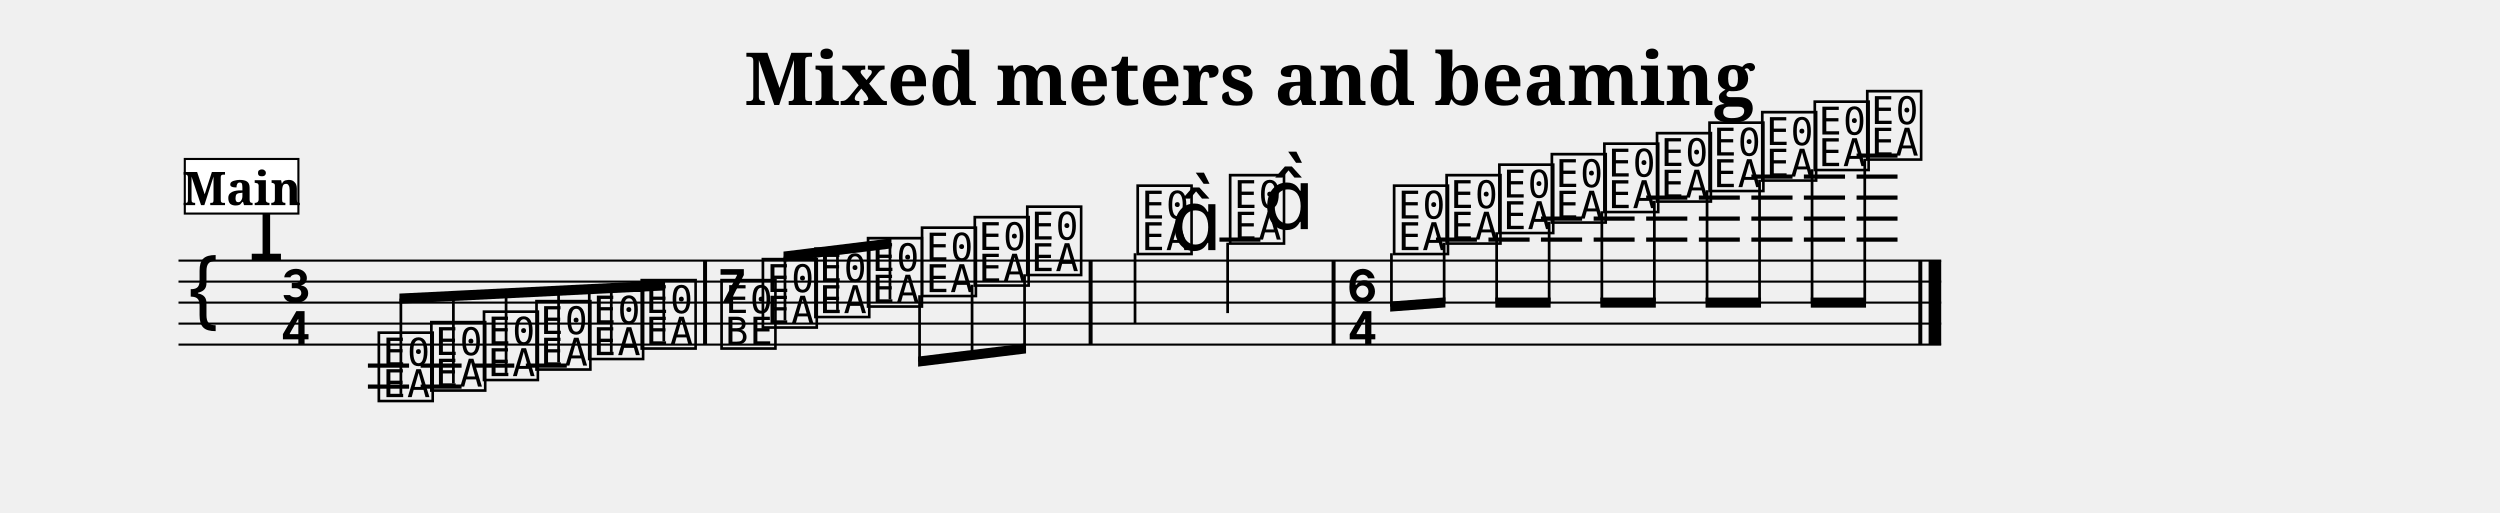
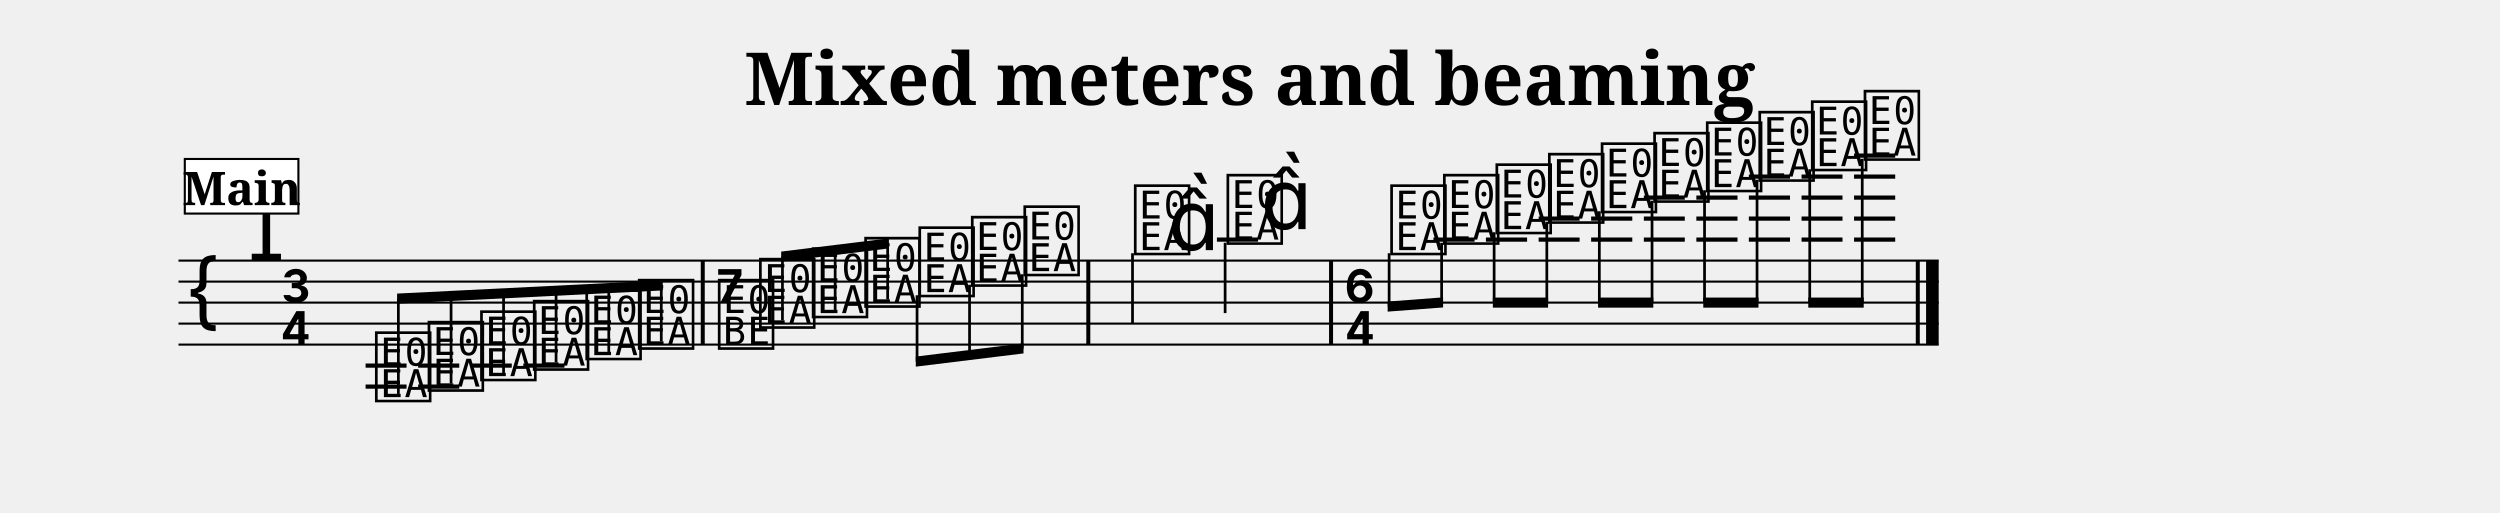
<svg xmlns="http://www.w3.org/2000/svg" width="1190.5" height="244.1" viewBox="0 0 119.05 24.41" font-family="serif">
  <style>
  @font-face { font-family: 'Emmentaler'; src: local('Emmentaler'); }
  .music { font-family: 'Emmentaler', serif; }
</style>
  <text x="59.52" y="5.00" font-size="3.49" font-weight="bold" text-anchor="middle" data-pos="240">Mixed meters and beaming</text>
  <g transform="translate(8.50,0.00) scale(1,1)">
-     <line x1="0.00" y1="12.41" x2="83.94" y2="12.41" stroke="#000000" stroke-width="0.100" />
-     <line x1="0.00" y1="13.41" x2="83.94" y2="13.41" stroke="#000000" stroke-width="0.100" />
-     <line x1="0.00" y1="14.41" x2="83.94" y2="14.41" stroke="#000000" stroke-width="0.100" />
-     <line x1="0.00" y1="15.41" x2="83.94" y2="15.41" stroke="#000000" stroke-width="0.100" />
-     <line x1="0.00" y1="16.41" x2="83.94" y2="16.41" stroke="#000000" stroke-width="0.100" />
+     <line x1="0.00" y1="12.41" x2="83.82" y2="12.41" stroke="#000000" stroke-width="0.100" />
+     <line x1="0.00" y1="13.41" x2="83.82" y2="13.41" stroke="#000000" stroke-width="0.100" />
+     <line x1="0.00" y1="14.41" x2="83.82" y2="14.41" stroke="#000000" stroke-width="0.100" />
+     <line x1="0.00" y1="15.41" x2="83.82" y2="15.41" stroke="#000000" stroke-width="0.100" />
+     <line x1="0.00" y1="16.41" x2="83.82" y2="16.41" stroke="#000000" stroke-width="0.100" />
    <text class="music" x="0.30" y="15.41" font-size="4.00" data-pos="288"></text>
    <text class="music" x="3.30" y="12.41" font-size="4.00" data-pos="267"></text>
    <text class="music" x="4.80" y="14.41" font-size="4.00"></text>
    <text class="music" x="4.80" y="16.41" font-size="4.00"></text>
-     <line x1="9.02" y1="17.41" x2="10.98" y2="17.41" stroke="#000000" stroke-width="0.200" />
-     <line x1="9.02" y1="18.41" x2="10.98" y2="18.41" stroke="#000000" stroke-width="0.200" />
-     <line x1="11.53" y1="17.41" x2="13.48" y2="17.41" stroke="#000000" stroke-width="0.200" />
-     <line x1="11.53" y1="18.41" x2="13.48" y2="18.41" stroke="#000000" stroke-width="0.200" />
-     <line x1="14.03" y1="17.41" x2="15.99" y2="17.41" stroke="#000000" stroke-width="0.200" />
-     <line x1="16.54" y1="17.41" x2="18.49" y2="17.41" stroke="#000000" stroke-width="0.200" />
-     <line x1="49.57" y1="11.41" x2="51.52" y2="11.41" stroke="#000000" stroke-width="0.200" />
-     <line x1="59.88" y1="11.41" x2="61.83" y2="11.41" stroke="#000000" stroke-width="0.200" />
-     <line x1="62.38" y1="11.41" x2="64.34" y2="11.41" stroke="#000000" stroke-width="0.200" />
-     <line x1="64.88" y1="11.41" x2="66.84" y2="11.41" stroke="#000000" stroke-width="0.200" />
-     <line x1="64.88" y1="10.41" x2="66.84" y2="10.41" stroke="#000000" stroke-width="0.200" />
-     <line x1="67.39" y1="11.41" x2="69.34" y2="11.41" stroke="#000000" stroke-width="0.200" />
-     <line x1="67.39" y1="10.41" x2="69.34" y2="10.41" stroke="#000000" stroke-width="0.200" />
-     <line x1="69.89" y1="11.41" x2="71.85" y2="11.41" stroke="#000000" stroke-width="0.200" />
-     <line x1="69.89" y1="10.41" x2="71.85" y2="10.41" stroke="#000000" stroke-width="0.200" />
-     <line x1="69.89" y1="9.41" x2="71.85" y2="9.41" stroke="#000000" stroke-width="0.200" />
-     <line x1="72.40" y1="11.41" x2="74.35" y2="11.41" stroke="#000000" stroke-width="0.200" />
-     <line x1="72.40" y1="10.41" x2="74.35" y2="10.41" stroke="#000000" stroke-width="0.200" />
-     <line x1="72.40" y1="9.41" x2="74.35" y2="9.41" stroke="#000000" stroke-width="0.200" />
-     <line x1="74.90" y1="11.41" x2="76.86" y2="11.41" stroke="#000000" stroke-width="0.200" />
-     <line x1="74.90" y1="10.41" x2="76.86" y2="10.41" stroke="#000000" stroke-width="0.200" />
-     <line x1="74.90" y1="9.41" x2="76.86" y2="9.41" stroke="#000000" stroke-width="0.200" />
-     <line x1="74.90" y1="8.41" x2="76.86" y2="8.41" stroke="#000000" stroke-width="0.200" />
-     <line x1="77.40" y1="11.41" x2="79.36" y2="11.41" stroke="#000000" stroke-width="0.200" />
-     <line x1="77.40" y1="10.41" x2="79.36" y2="10.41" stroke="#000000" stroke-width="0.200" />
-     <line x1="77.40" y1="9.41" x2="79.36" y2="9.41" stroke="#000000" stroke-width="0.200" />
-     <line x1="77.40" y1="8.41" x2="79.36" y2="8.41" stroke="#000000" stroke-width="0.200" />
-     <line x1="79.91" y1="11.41" x2="81.86" y2="11.41" stroke="#000000" stroke-width="0.200" />
-     <line x1="79.91" y1="10.41" x2="81.86" y2="10.41" stroke="#000000" stroke-width="0.200" />
-     <line x1="79.91" y1="9.41" x2="81.86" y2="9.41" stroke="#000000" stroke-width="0.200" />
-     <line x1="79.91" y1="8.41" x2="81.86" y2="8.41" stroke="#000000" stroke-width="0.200" />
-     <line x1="79.91" y1="7.41" x2="81.86" y2="7.41" stroke="#000000" stroke-width="0.200" />
-     <text class="music" x="9.35" y="18.91" font-size="4.00" data-pos="336"></text>
-     <text class="music" x="11.85" y="18.41" font-size="4.00" data-pos="343"></text>
-     <text class="music" x="14.36" y="17.91" font-size="4.00" data-pos="345"></text>
-     <text class="music" x="16.86" y="17.41" font-size="4.00" data-pos="347"></text>
-     <text class="music" x="19.37" y="16.91" font-size="4.00" data-pos="349"></text>
-     <text class="music" x="21.87" y="16.41" font-size="4.00" data-pos="351"></text>
-     <text class="music" x="25.67" y="14.41" font-size="4.00" data-pos="355"></text>
-     <text class="music" x="25.67" y="16.41" font-size="4.00" data-pos="355"></text>
-     <text class="music" x="27.64" y="15.41" font-size="4.00" data-pos="368"></text>
-     <text class="music" x="30.14" y="14.91" font-size="4.00" data-pos="375"></text>
-     <text class="music" x="32.65" y="14.41" font-size="4.00" data-pos="377"></text>
-     <text class="music" x="35.22" y="13.91" font-size="4.00" data-pos="379"></text>
-     <text class="music" x="37.73" y="13.41" font-size="4.00" data-pos="381"></text>
-     <text class="music" x="40.23" y="12.91" font-size="4.00" data-pos="383"></text>
-     <text class="music" x="45.49" y="11.91" font-size="4.00" data-pos="387"></text>
-     <line x1="45.55" y1="12.06" x2="45.55" y2="15.41" stroke="#000000" stroke-width="0.130" />
-     <text class="music" x="47.24" y="11.91" font-size="4.00"></text>
-     <text class="music" x="49.89" y="11.41" font-size="4.00" data-pos="391"></text>
-     <line x1="49.96" y1="11.56" x2="49.96" y2="14.91" stroke="#000000" stroke-width="0.130" />
-     <text class="music" x="51.64" y="10.91" font-size="4.00"></text>
-     <text class="music" x="55.60" y="14.41" font-size="4.00" data-pos="397"></text>
-     <text class="music" x="55.60" y="16.41" font-size="4.00" data-pos="397"></text>
-     <text class="music" x="57.70" y="11.91" font-size="4.00" data-pos="410"></text>
-     <text class="music" x="60.20" y="11.41" font-size="4.00" data-pos="417"></text>
-     <text class="music" x="62.71" y="10.91" font-size="4.00" data-pos="419"></text>
-     <text class="music" x="65.21" y="10.41" font-size="4.00" data-pos="421"></text>
-     <text class="music" x="67.71" y="9.91" font-size="4.00" data-pos="423"></text>
-     <text class="music" x="70.22" y="9.41" font-size="4.00" data-pos="425"></text>
-     <text class="music" x="72.72" y="8.91" font-size="4.00" data-pos="427"></text>
-     <text class="music" x="75.23" y="8.41" font-size="4.00" data-pos="431"></text>
-     <text class="music" x="77.73" y="7.91" font-size="4.00" data-pos="433"></text>
-     <text class="music" x="80.23" y="7.41" font-size="4.00" data-pos="435"></text>
-     <rect x="24.98" y="12.41" width="0.19" height="4.00" data-pos="353" />
-     <rect x="43.34" y="12.41" width="0.19" height="4.00" data-pos="385" />
-     <rect x="54.91" y="12.41" width="0.19" height="4.00" data-pos="395" />
-     <rect x="82.85" y="12.41" width="0.19" height="4.00" data-pos="437" />
-     <rect x="83.34" y="12.41" width="0.60" height="4.00" data-pos="437" />
-     <polygon points="10.52,13.98 23.17,13.35 23.17,13.83 10.52,14.46" />
-     <line x1="10.59" y1="18.76" x2="10.59" y2="14.22" stroke="#000000" stroke-width="0.130" />
-     <line x1="13.09" y1="18.26" x2="13.09" y2="14.09" stroke="#000000" stroke-width="0.130" />
-     <line x1="15.60" y1="17.76" x2="15.60" y2="13.97" stroke="#000000" stroke-width="0.130" />
-     <line x1="18.10" y1="17.26" x2="18.10" y2="13.84" stroke="#000000" stroke-width="0.130" />
-     <line x1="20.61" y1="16.76" x2="20.61" y2="13.72" stroke="#000000" stroke-width="0.130" />
-     <line x1="23.11" y1="16.26" x2="23.11" y2="13.60" stroke="#000000" stroke-width="0.130" />
-     <polygon points="28.81,11.98 33.95,11.35 33.95,11.83 28.81,12.46" />
-     <line x1="28.88" y1="15.26" x2="28.88" y2="12.22" stroke="#000000" stroke-width="0.130" />
-     <line x1="31.38" y1="14.76" x2="31.38" y2="11.91" stroke="#000000" stroke-width="0.130" />
-     <line x1="33.88" y1="14.26" x2="33.88" y2="11.60" stroke="#000000" stroke-width="0.130" />
-     <polygon points="35.22,16.98 40.36,16.35 40.36,16.83 35.22,17.46" />
-     <line x1="35.29" y1="14.06" x2="35.29" y2="17.22" stroke="#000000" stroke-width="0.130" />
-     <line x1="37.79" y1="13.56" x2="37.79" y2="16.91" stroke="#000000" stroke-width="0.130" />
-     <line x1="40.29" y1="13.06" x2="40.29" y2="16.60" stroke="#000000" stroke-width="0.130" />
-     <polygon points="57.70,14.36 60.33,14.16 60.33,14.64 57.70,14.84" />
-     <line x1="57.76" y1="12.06" x2="57.76" y2="14.60" stroke="#000000" stroke-width="0.130" />
-     <line x1="60.27" y1="11.56" x2="60.27" y2="14.41" stroke="#000000" stroke-width="0.130" />
-     <polygon points="62.71,14.17 65.34,14.17 65.34,14.65 62.71,14.65" />
-     <line x1="62.77" y1="11.06" x2="62.77" y2="14.41" stroke="#000000" stroke-width="0.130" />
-     <line x1="65.27" y1="10.56" x2="65.27" y2="14.41" stroke="#000000" stroke-width="0.130" />
-     <polygon points="67.71,14.17 70.35,14.17 70.35,14.65 67.71,14.65" />
-     <line x1="67.78" y1="10.06" x2="67.78" y2="14.41" stroke="#000000" stroke-width="0.130" />
-     <line x1="70.28" y1="9.56" x2="70.28" y2="14.41" stroke="#000000" stroke-width="0.130" />
-     <polygon points="72.72,14.17 75.36,14.17 75.36,14.65 72.72,14.65" />
-     <line x1="72.79" y1="9.06" x2="72.79" y2="14.41" stroke="#000000" stroke-width="0.130" />
-     <line x1="75.29" y1="8.56" x2="75.29" y2="14.41" stroke="#000000" stroke-width="0.130" />
-     <polygon points="77.73,14.17 80.36,14.17 80.36,14.65 77.73,14.65" />
-     <line x1="77.79" y1="8.06" x2="77.79" y2="14.41" stroke="#000000" stroke-width="0.130" />
-     <line x1="80.30" y1="7.56" x2="80.30" y2="14.41" stroke="#000000" stroke-width="0.130" />
+     <line x1="8.91" y1="17.41" x2="10.86" y2="17.41" stroke="#000000" stroke-width="0.200" />
+     <line x1="8.91" y1="18.41" x2="10.86" y2="18.41" stroke="#000000" stroke-width="0.200" />
+     <line x1="11.41" y1="17.41" x2="13.37" y2="17.41" stroke="#000000" stroke-width="0.200" />
+     <line x1="11.41" y1="18.41" x2="13.37" y2="18.41" stroke="#000000" stroke-width="0.200" />
+     <line x1="13.92" y1="17.41" x2="15.87" y2="17.41" stroke="#000000" stroke-width="0.200" />
+     <line x1="16.42" y1="17.41" x2="18.38" y2="17.41" stroke="#000000" stroke-width="0.200" />
+     <line x1="49.45" y1="11.41" x2="51.41" y2="11.41" stroke="#000000" stroke-width="0.200" />
+     <line x1="59.76" y1="11.41" x2="61.72" y2="11.41" stroke="#000000" stroke-width="0.200" />
+     <line x1="62.26" y1="11.41" x2="64.22" y2="11.41" stroke="#000000" stroke-width="0.200" />
+     <line x1="64.77" y1="11.41" x2="66.72" y2="11.41" stroke="#000000" stroke-width="0.200" />
+     <line x1="64.77" y1="10.41" x2="66.72" y2="10.41" stroke="#000000" stroke-width="0.200" />
+     <line x1="67.27" y1="11.41" x2="69.23" y2="11.41" stroke="#000000" stroke-width="0.200" />
+     <line x1="67.27" y1="10.41" x2="69.23" y2="10.41" stroke="#000000" stroke-width="0.200" />
+     <line x1="69.78" y1="11.41" x2="71.73" y2="11.41" stroke="#000000" stroke-width="0.200" />
+     <line x1="69.78" y1="10.41" x2="71.73" y2="10.41" stroke="#000000" stroke-width="0.200" />
+     <line x1="69.78" y1="9.41" x2="71.73" y2="9.41" stroke="#000000" stroke-width="0.200" />
+     <line x1="72.28" y1="11.41" x2="74.24" y2="11.41" stroke="#000000" stroke-width="0.200" />
+     <line x1="72.28" y1="10.41" x2="74.24" y2="10.41" stroke="#000000" stroke-width="0.200" />
+     <line x1="72.28" y1="9.41" x2="74.24" y2="9.41" stroke="#000000" stroke-width="0.200" />
+     <line x1="74.78" y1="11.41" x2="76.74" y2="11.41" stroke="#000000" stroke-width="0.200" />
+     <line x1="74.78" y1="10.41" x2="76.74" y2="10.41" stroke="#000000" stroke-width="0.200" />
+     <line x1="74.78" y1="9.41" x2="76.74" y2="9.41" stroke="#000000" stroke-width="0.200" />
+     <line x1="74.78" y1="8.41" x2="76.74" y2="8.41" stroke="#000000" stroke-width="0.200" />
+     <line x1="77.29" y1="11.41" x2="79.24" y2="11.41" stroke="#000000" stroke-width="0.200" />
+     <line x1="77.29" y1="10.41" x2="79.24" y2="10.41" stroke="#000000" stroke-width="0.200" />
+     <line x1="77.29" y1="9.41" x2="79.24" y2="9.41" stroke="#000000" stroke-width="0.200" />
+     <line x1="77.29" y1="8.41" x2="79.24" y2="8.41" stroke="#000000" stroke-width="0.200" />
+     <line x1="79.79" y1="11.41" x2="81.75" y2="11.41" stroke="#000000" stroke-width="0.200" />
+     <line x1="79.79" y1="10.41" x2="81.75" y2="10.41" stroke="#000000" stroke-width="0.200" />
+     <line x1="79.79" y1="9.41" x2="81.75" y2="9.41" stroke="#000000" stroke-width="0.200" />
+     <line x1="79.79" y1="8.41" x2="81.75" y2="8.41" stroke="#000000" stroke-width="0.200" />
+     <line x1="79.79" y1="7.41" x2="81.75" y2="7.41" stroke="#000000" stroke-width="0.200" />
+     <text class="music" x="9.23" y="18.91" font-size="4.00" data-pos="336"></text>
+     <text class="music" x="11.74" y="18.41" font-size="4.00" data-pos="343"></text>
+     <text class="music" x="14.24" y="17.91" font-size="4.00" data-pos="345"></text>
+     <text class="music" x="16.75" y="17.41" font-size="4.00" data-pos="347"></text>
+     <text class="music" x="19.25" y="16.91" font-size="4.00" data-pos="349"></text>
+     <text class="music" x="21.75" y="16.41" font-size="4.00" data-pos="351"></text>
+     <text class="music" x="25.56" y="14.41" font-size="4.00" data-pos="355"></text>
+     <text class="music" x="25.56" y="16.41" font-size="4.00" data-pos="355"></text>
+     <text class="music" x="27.52" y="15.41" font-size="4.00" data-pos="368"></text>
+     <text class="music" x="30.03" y="14.91" font-size="4.00" data-pos="375"></text>
+     <text class="music" x="32.53" y="14.41" font-size="4.00" data-pos="377"></text>
+     <text class="music" x="35.11" y="13.91" font-size="4.00" data-pos="379"></text>
+     <text class="music" x="37.61" y="13.41" font-size="4.00" data-pos="381"></text>
+     <text class="music" x="40.11" y="12.91" font-size="4.00" data-pos="383"></text>
+     <text class="music" x="45.37" y="11.91" font-size="4.00" data-pos="387"></text>
+     <line x1="45.43" y1="12.06" x2="45.43" y2="15.41" stroke="#000000" stroke-width="0.130" />
+     <text class="music" x="47.12" y="11.91" font-size="4.00"></text>
+     <text class="music" x="49.78" y="11.41" font-size="4.00" data-pos="391"></text>
+     <line x1="49.84" y1="11.56" x2="49.84" y2="14.91" stroke="#000000" stroke-width="0.130" />
+     <text class="music" x="51.53" y="10.91" font-size="4.00"></text>
+     <text class="music" x="55.48" y="14.41" font-size="4.00" data-pos="397"></text>
+     <text class="music" x="55.48" y="16.41" font-size="4.00" data-pos="397"></text>
+     <text class="music" x="57.58" y="11.91" font-size="4.00" data-pos="410"></text>
+     <text class="music" x="60.09" y="11.41" font-size="4.00" data-pos="417"></text>
+     <text class="music" x="62.59" y="10.91" font-size="4.00" data-pos="419"></text>
+     <text class="music" x="65.09" y="10.41" font-size="4.00" data-pos="421"></text>
+     <text class="music" x="67.60" y="9.91" font-size="4.00" data-pos="423"></text>
+     <text class="music" x="70.10" y="9.41" font-size="4.00" data-pos="425"></text>
+     <text class="music" x="72.61" y="8.91" font-size="4.00" data-pos="427"></text>
+     <text class="music" x="75.11" y="8.41" font-size="4.00" data-pos="431"></text>
+     <text class="music" x="77.61" y="7.91" font-size="4.00" data-pos="433"></text>
+     <text class="music" x="80.12" y="7.41" font-size="4.00" data-pos="435"></text>
+     <rect x="24.87" y="12.41" width="0.19" height="4.00" data-pos="353" />
+     <rect x="43.23" y="12.41" width="0.19" height="4.00" data-pos="385" />
+     <rect x="54.79" y="12.41" width="0.19" height="4.00" data-pos="395" />
+     <rect x="82.73" y="12.41" width="0.19" height="4.00" data-pos="437" />
+     <rect x="83.22" y="12.41" width="0.60" height="4.00" data-pos="437" />
+     <polygon points="10.41,13.98 23.06,13.35 23.06,13.83 10.41,14.46" />
+     <line x1="10.47" y1="18.76" x2="10.47" y2="14.22" stroke="#000000" stroke-width="0.130" />
+     <line x1="12.98" y1="18.26" x2="12.98" y2="14.09" stroke="#000000" stroke-width="0.130" />
+     <line x1="15.48" y1="17.76" x2="15.48" y2="13.97" stroke="#000000" stroke-width="0.130" />
+     <line x1="17.98" y1="17.26" x2="17.98" y2="13.84" stroke="#000000" stroke-width="0.130" />
+     <line x1="20.49" y1="16.76" x2="20.49" y2="13.72" stroke="#000000" stroke-width="0.130" />
+     <line x1="22.99" y1="16.26" x2="22.99" y2="13.60" stroke="#000000" stroke-width="0.130" />
+     <polygon points="28.70,11.98 33.83,11.35 33.83,11.83 28.70,12.46" />
+     <line x1="28.76" y1="15.26" x2="28.76" y2="12.22" stroke="#000000" stroke-width="0.130" />
+     <line x1="31.27" y1="14.76" x2="31.27" y2="11.91" stroke="#000000" stroke-width="0.130" />
+     <line x1="33.77" y1="14.26" x2="33.77" y2="11.60" stroke="#000000" stroke-width="0.130" />
+     <polygon points="35.11,16.98 40.24,16.35 40.24,16.83 35.11,17.46" />
+     <line x1="35.17" y1="14.06" x2="35.17" y2="17.22" stroke="#000000" stroke-width="0.130" />
+     <line x1="37.67" y1="13.56" x2="37.67" y2="16.91" stroke="#000000" stroke-width="0.130" />
+     <line x1="40.18" y1="13.06" x2="40.18" y2="16.60" stroke="#000000" stroke-width="0.130" />
+     <polygon points="57.58,14.36 60.22,14.16 60.22,14.64 57.58,14.84" />
+     <line x1="57.65" y1="12.06" x2="57.65" y2="14.60" stroke="#000000" stroke-width="0.130" />
+     <line x1="60.15" y1="11.56" x2="60.15" y2="14.41" stroke="#000000" stroke-width="0.130" />
+     <polygon points="62.59,14.17 65.22,14.17 65.22,14.65 62.59,14.65" />
+     <line x1="62.65" y1="11.06" x2="62.65" y2="14.41" stroke="#000000" stroke-width="0.130" />
+     <line x1="65.16" y1="10.56" x2="65.16" y2="14.41" stroke="#000000" stroke-width="0.130" />
+     <polygon points="67.60,14.17 70.23,14.17 70.23,14.65 67.60,14.65" />
+     <line x1="67.66" y1="10.06" x2="67.66" y2="14.41" stroke="#000000" stroke-width="0.130" />
+     <line x1="70.17" y1="9.56" x2="70.17" y2="14.41" stroke="#000000" stroke-width="0.130" />
+     <polygon points="72.61,14.17 75.24,14.17 75.24,14.65 72.61,14.65" />
+     <line x1="72.67" y1="9.06" x2="72.67" y2="14.41" stroke="#000000" stroke-width="0.130" />
+     <line x1="75.17" y1="8.56" x2="75.17" y2="14.41" stroke="#000000" stroke-width="0.130" />
+     <polygon points="77.61,14.17 80.25,14.17 80.25,14.65 77.61,14.65" />
+     <line x1="77.68" y1="8.06" x2="77.68" y2="14.41" stroke="#000000" stroke-width="0.130" />
+     <line x1="80.18" y1="7.56" x2="80.18" y2="14.41" stroke="#000000" stroke-width="0.130" />
    <rect x="0.30" y="7.57" width="5.41" height="2.60" fill="#FFFFFF" stroke="#000000" stroke-width="0.100" data-pos="302" />
    <text x="3.01" y="9.77" font-size="2.20" font-weight="bold" text-anchor="middle" data-pos="302">Main</text>
  </g>
</svg>
